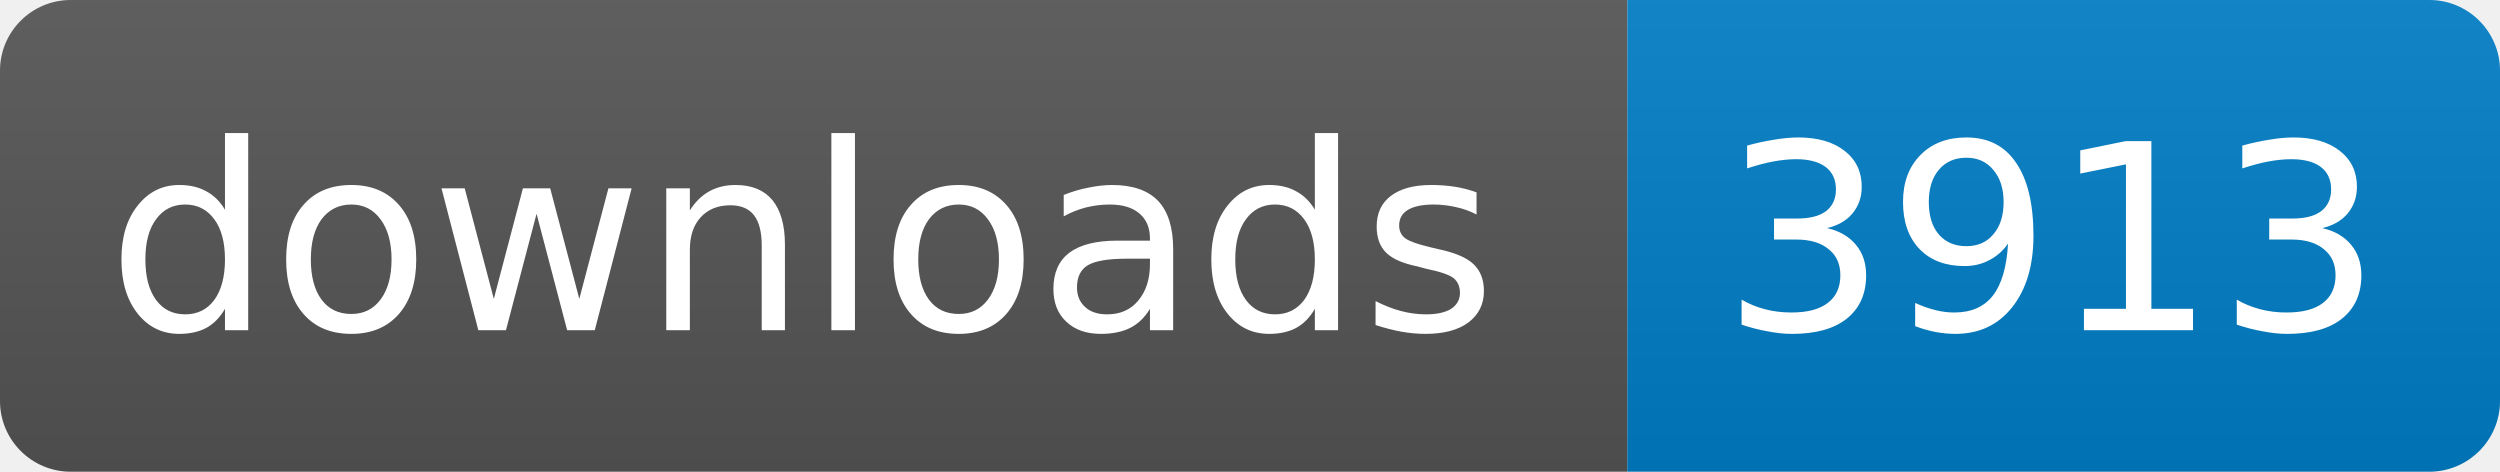
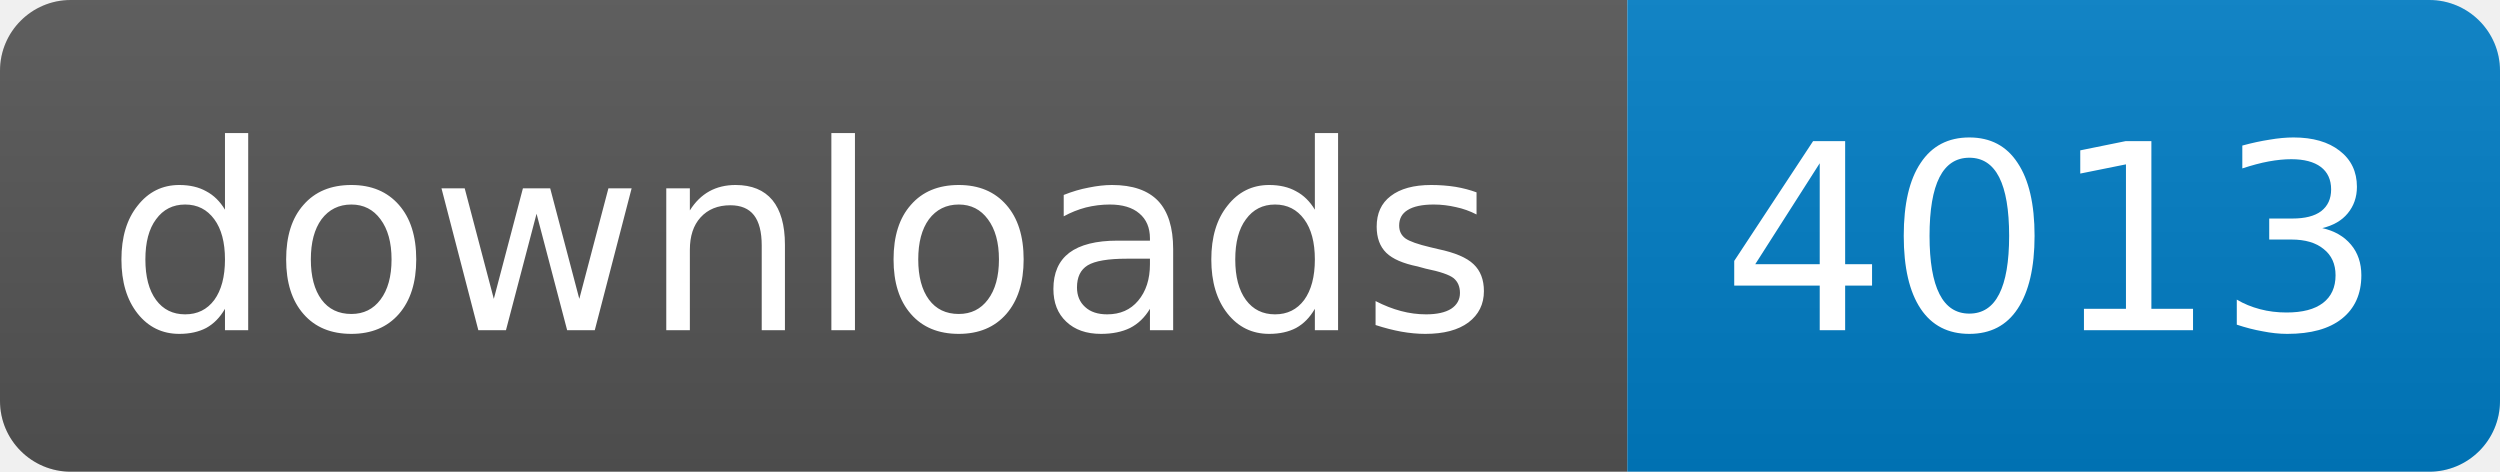
<svg xmlns="http://www.w3.org/2000/svg" width="106" height="20">
  <linearGradient id="s" x2="0" y2="100%">
    <stop offset="0" stop-color="#bbb" stop-opacity=".1" />
    <stop offset="1" stop-opacity=".1" />
  </linearGradient>
  <clipPath id="r">
    <rect width="106" height="20" rx="3" fill="#fff" />
  </clipPath>
  <g clip-path="url(#r)">
    <rect width="69" height="20" fill="#555" />
    <rect x="69" width="37" height="20" fill="#007ec6" />
    <rect width="106" height="20" fill="url(#s)" />
  </g>
  <g fill="#fff" text-anchor="middle" font-family="DejaVu Sans,Verdana,Geneva,sans-serif" font-size="11">
    <text x="34" y="14">downloads</text>
-     <text x="87" y="14">3913</text>
+     <text x="87" y="14">4013</text>
  </g>
</svg>
